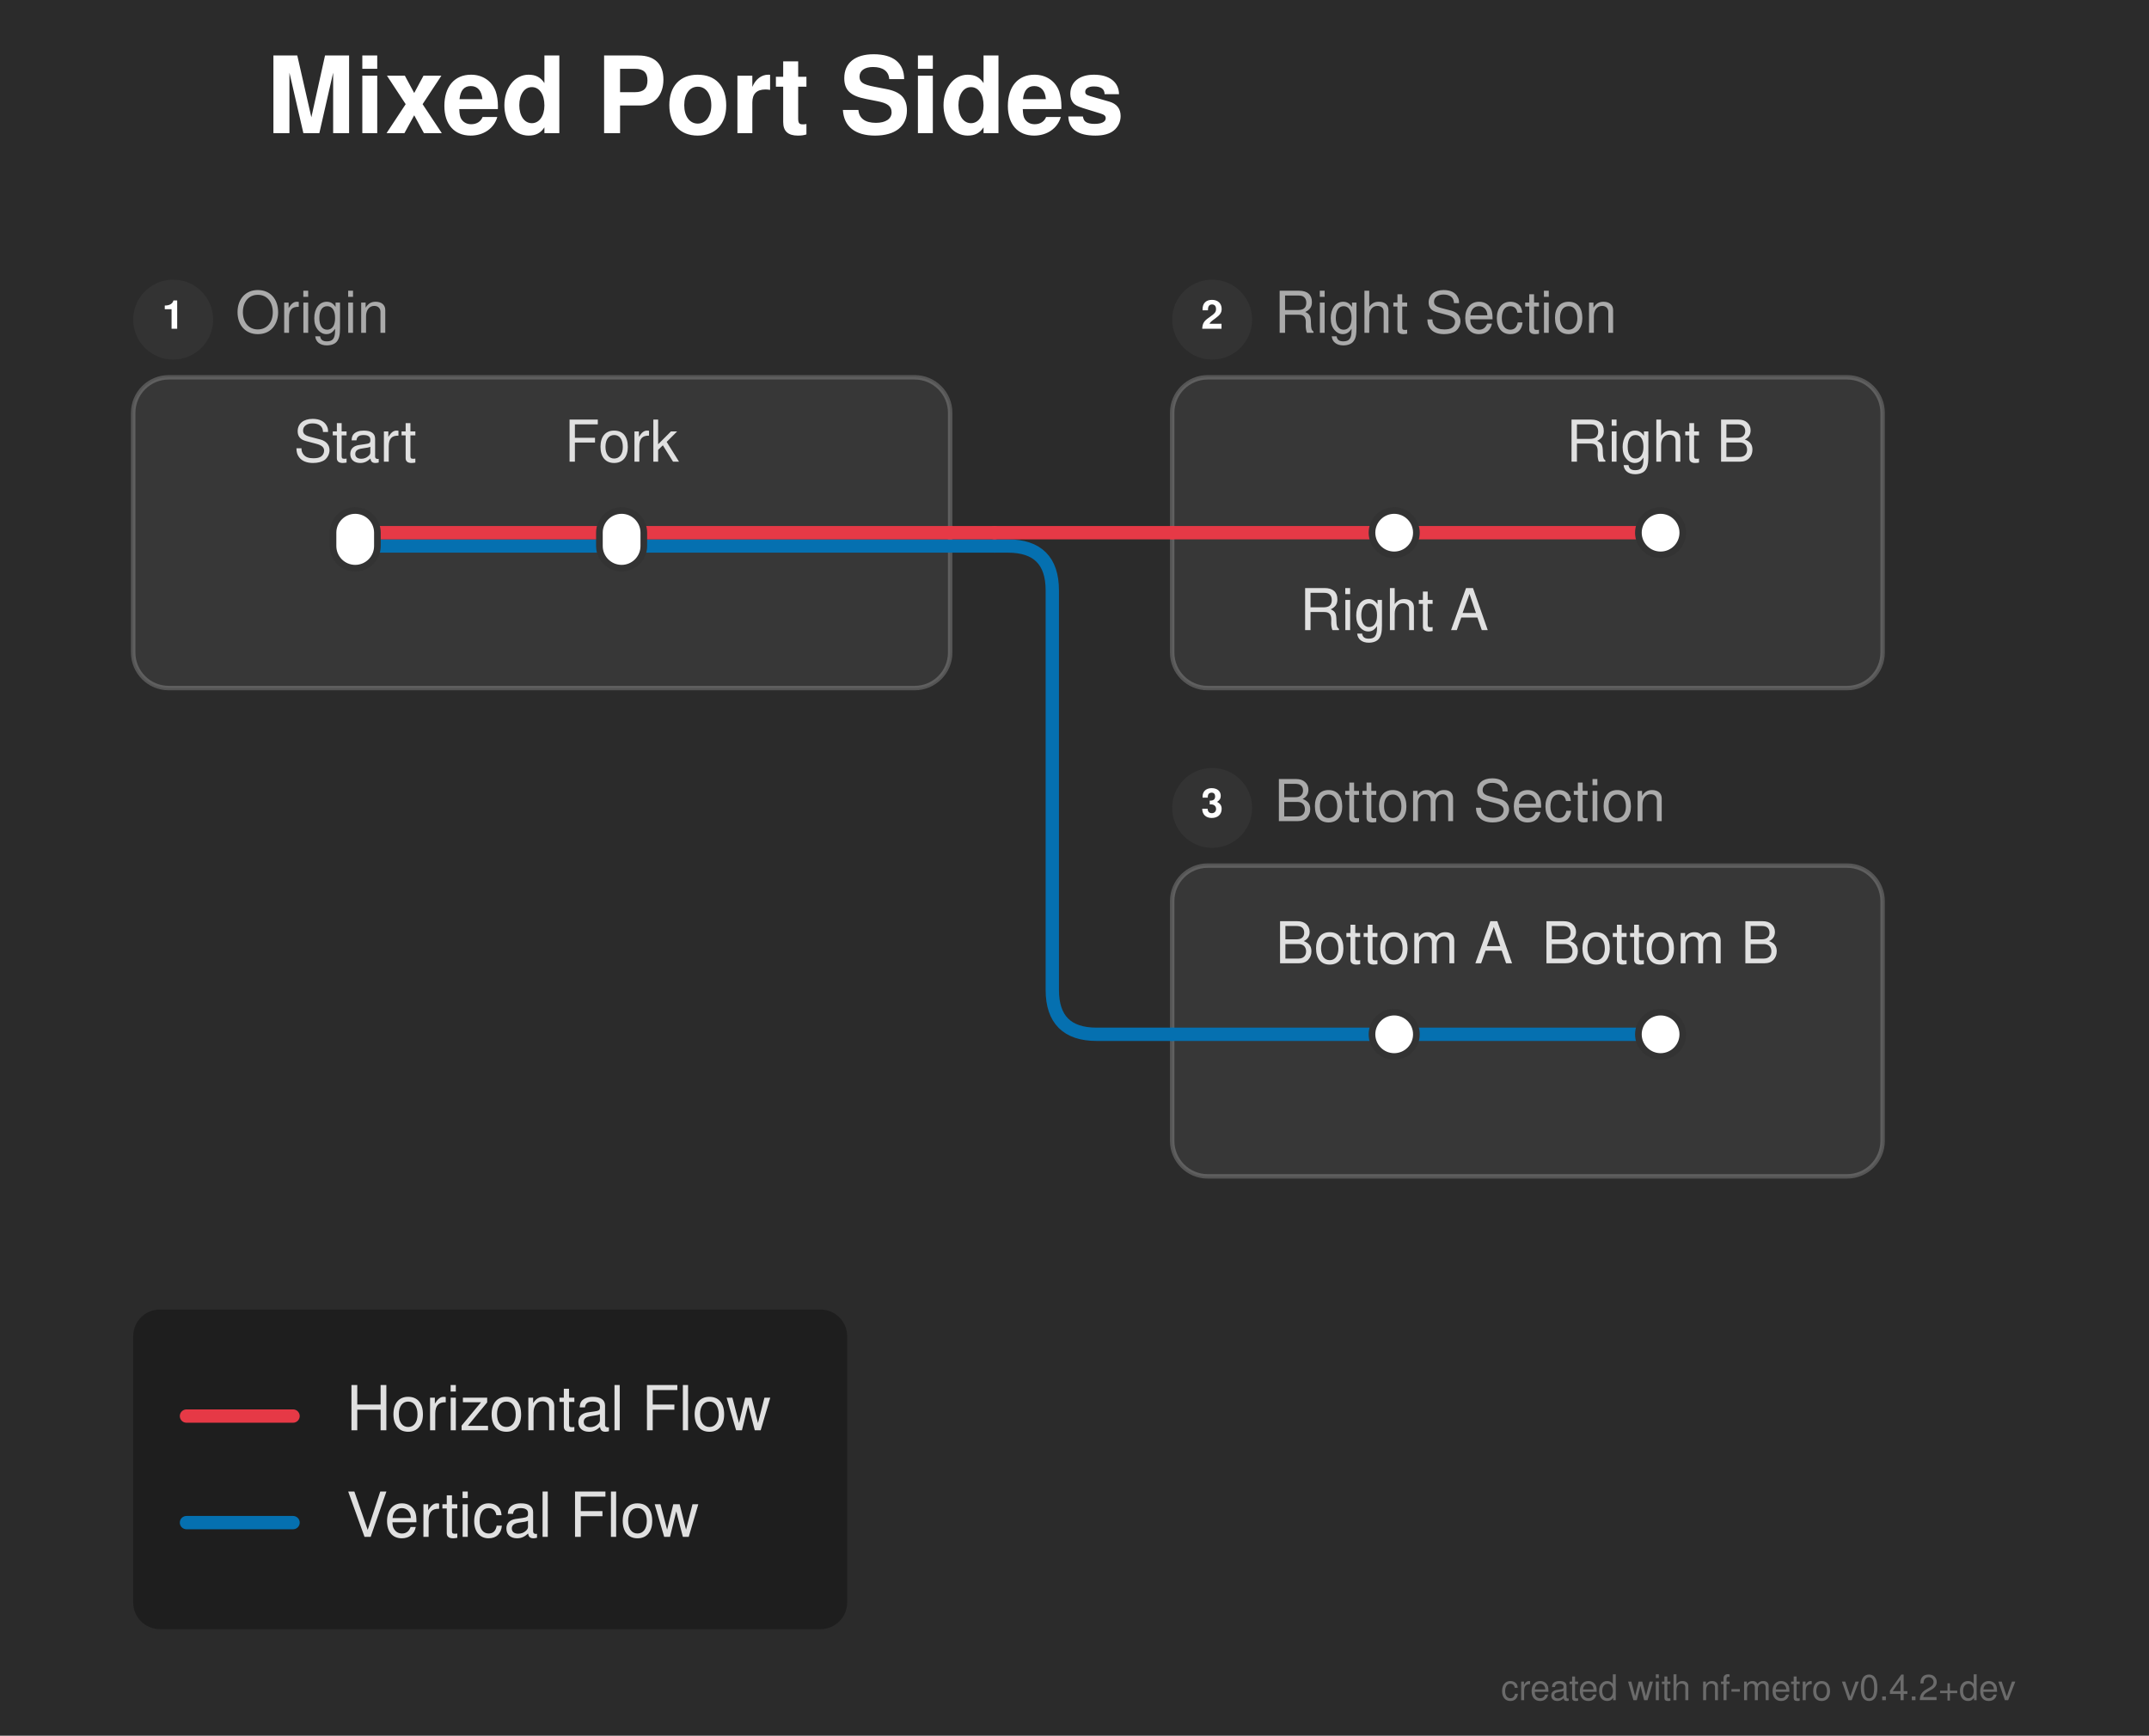
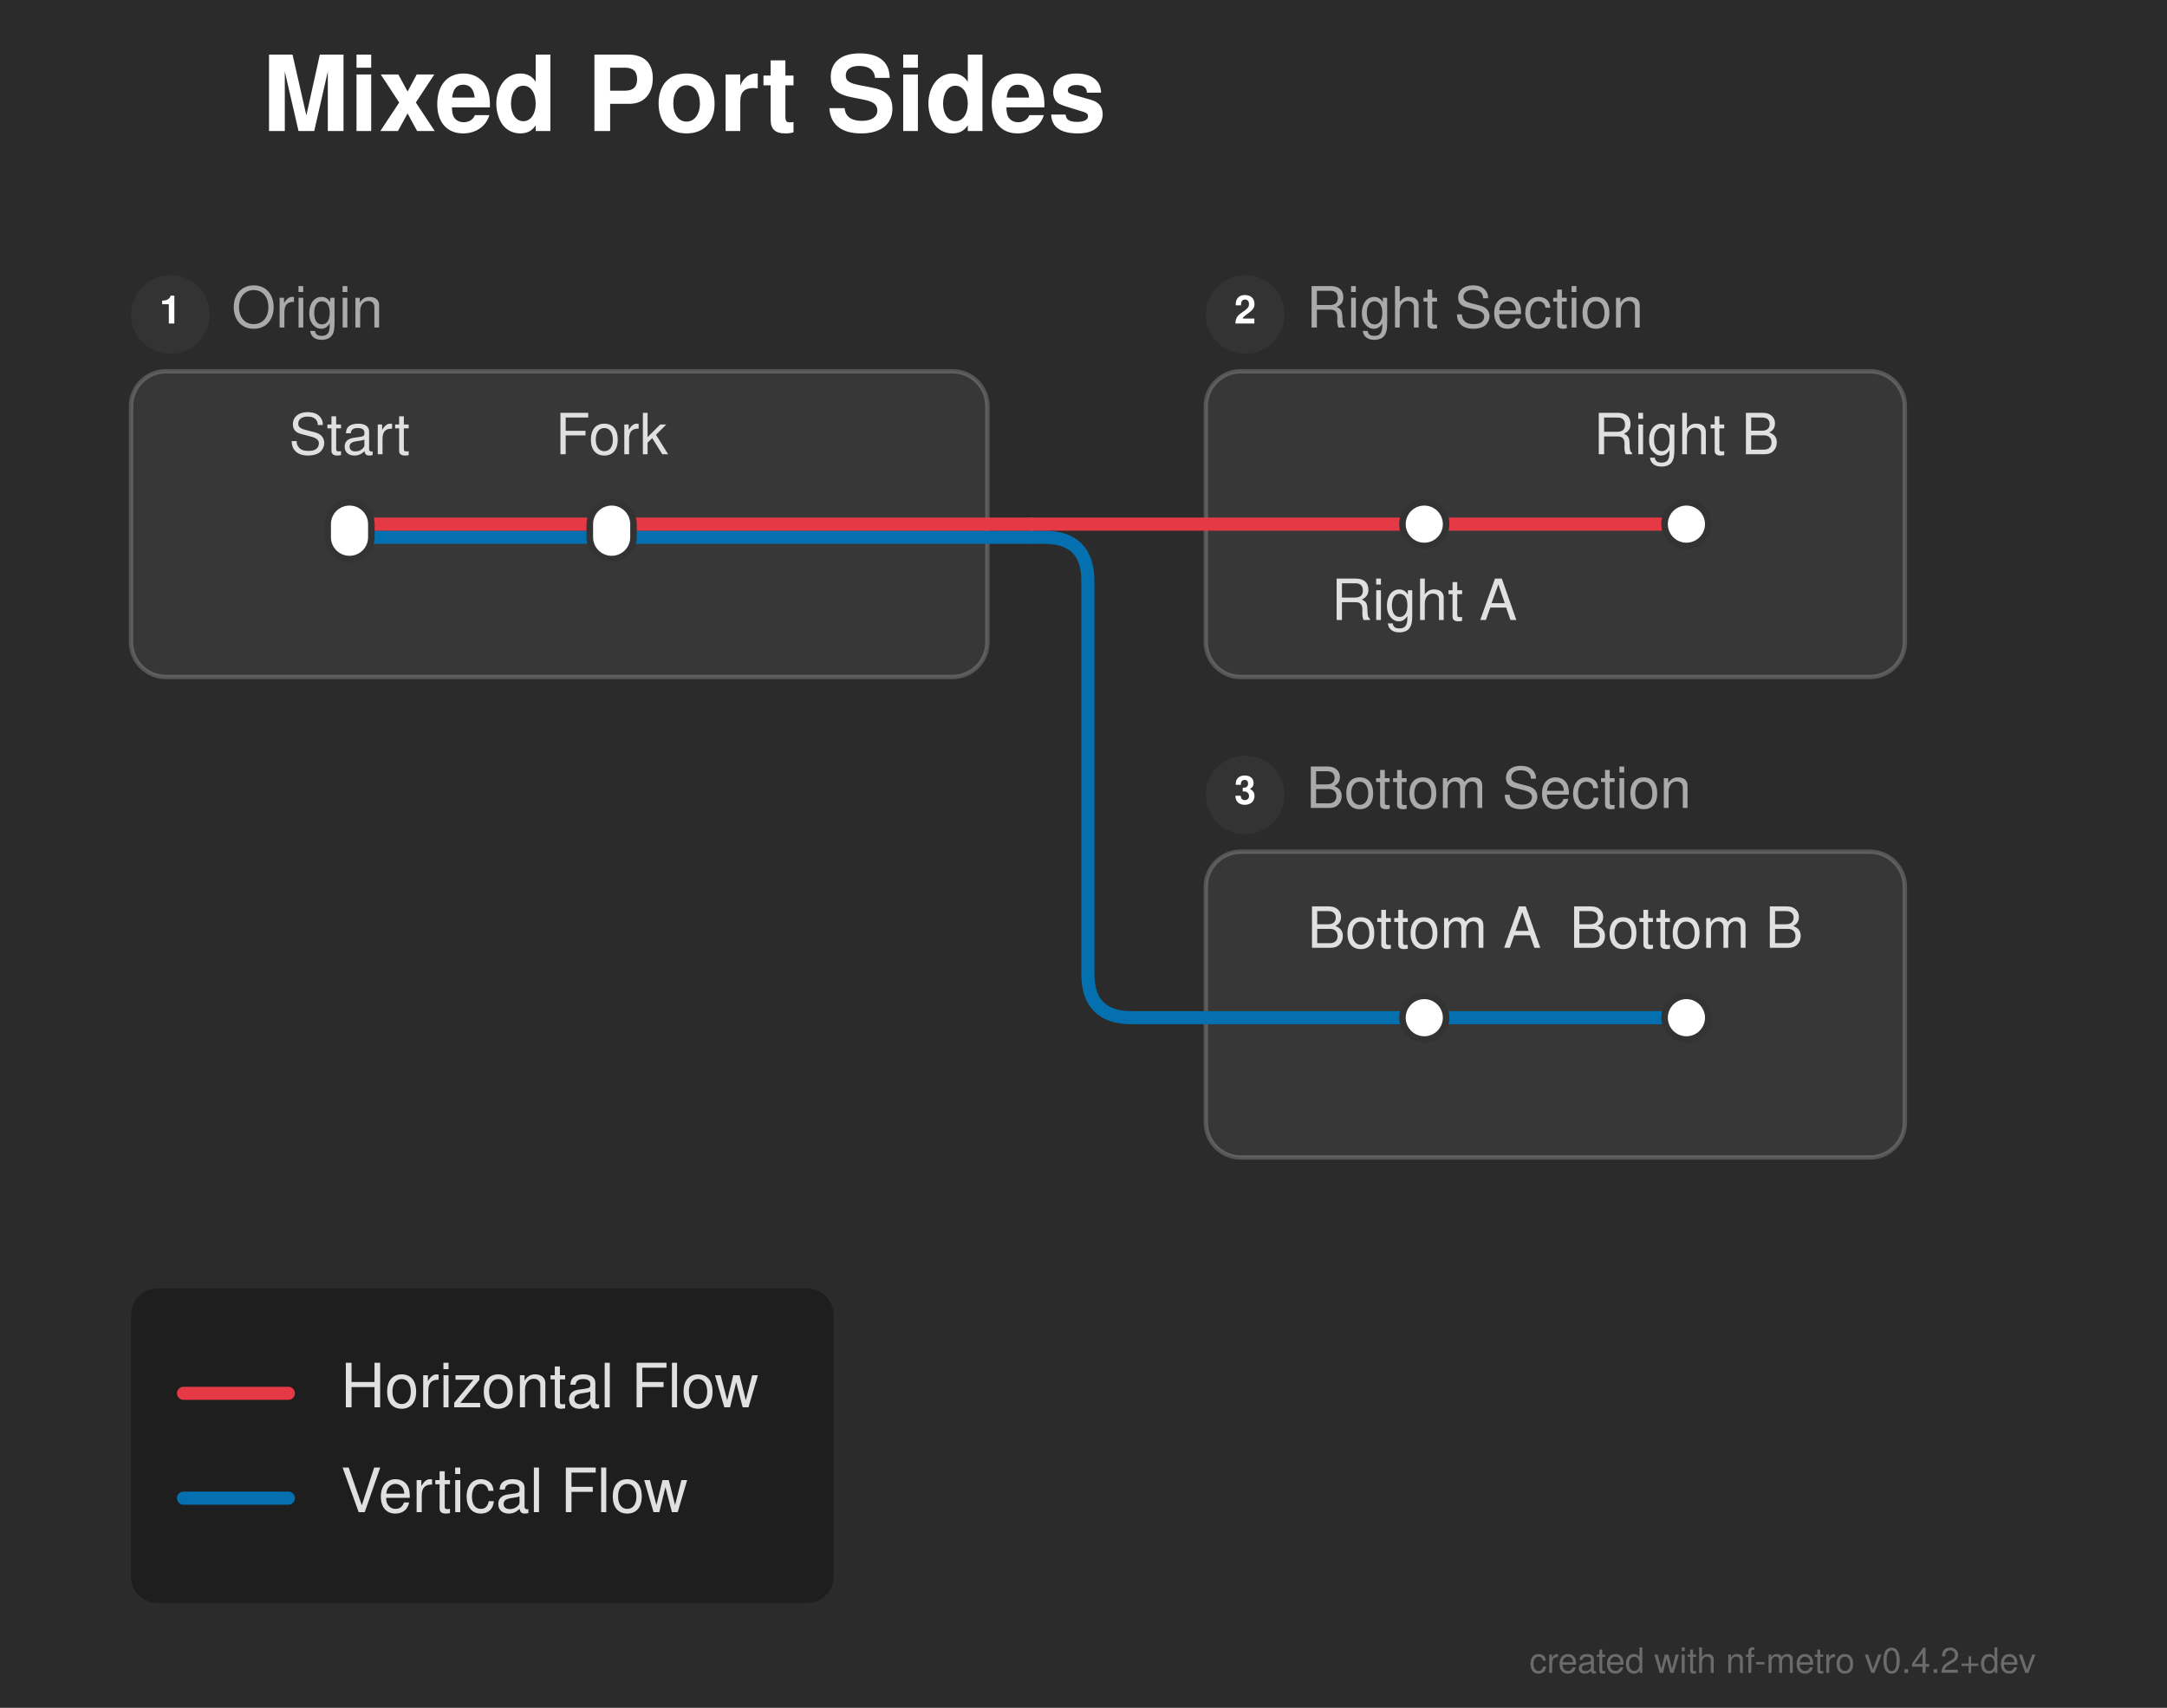
- <svg xmlns="http://www.w3.org/2000/svg" width="484" height="391" viewBox="0 0 484 391">
+ <svg xmlns="http://www.w3.org/2000/svg" width="496" height="391" viewBox="0 0 496 391">
  <defs>
</defs>
-   <rect x="0" y="0" width="484" height="391" fill="#2b2b2b" />
+   <rect x="0" y="0" width="496" height="391" fill="#2b2b2b" />
  <text x="60.0" y="30.0" font-size="24.0" fill="#ffffff" font-family="'Helvetica Neue', Helvetica, Arial, sans-serif" font-weight="bold">Mixed Port Sides</text>
-   <rect x="30.0" y="85.0" width="184.0" height="70.0" rx="8" ry="8" fill="rgba(255, 255, 255, 0.06)" stroke="rgba(255, 255, 255, 0.2)" stroke-width="1.0" />
+   <rect x="30.0" y="85.0" width="196.0" height="70.0" rx="8" ry="8" fill="rgba(255, 255, 255, 0.06)" stroke="rgba(255, 255, 255, 0.2)" stroke-width="1.0" />
  <circle cx="39.0" cy="72.0" r="9" fill="#333333" />
  <text x="39.0" y="72.0" font-size="9" fill="#ffffff" font-family="'Helvetica Neue', Helvetica, Arial, sans-serif" font-weight="bold" text-anchor="middle" dominant-baseline="central">1</text>
  <text x="53.0" y="72.0" font-size="13.0" fill="#aaaaaa" font-family="'Helvetica Neue', Helvetica, Arial, sans-serif" dominant-baseline="central">Origin</text>
-   <rect x="264.0" y="85.0" width="160.0" height="70.0" rx="8" ry="8" fill="rgba(255, 255, 255, 0.06)" stroke="rgba(255, 255, 255, 0.2)" stroke-width="1.0" />
-   <circle cx="273.0" cy="72.0" r="9" fill="#333333" />
-   <text x="273.0" y="72.0" font-size="9" fill="#ffffff" font-family="'Helvetica Neue', Helvetica, Arial, sans-serif" font-weight="bold" text-anchor="middle" dominant-baseline="central">2</text>
-   <text x="287.0" y="72.0" font-size="13.0" fill="#aaaaaa" font-family="'Helvetica Neue', Helvetica, Arial, sans-serif" dominant-baseline="central">Right Section</text>
-   <rect x="264.0" y="195.0" width="160.0" height="70.0" rx="8" ry="8" fill="rgba(255, 255, 255, 0.06)" stroke="rgba(255, 255, 255, 0.2)" stroke-width="1.0" />
-   <circle cx="273.0" cy="182.0" r="9" fill="#333333" />
-   <text x="273.0" y="182.0" font-size="9" fill="#ffffff" font-family="'Helvetica Neue', Helvetica, Arial, sans-serif" font-weight="bold" text-anchor="middle" dominant-baseline="central">3</text>
-   <text x="287.0" y="182.0" font-size="13.0" fill="#aaaaaa" font-family="'Helvetica Neue', Helvetica, Arial, sans-serif" dominant-baseline="central">Bottom Section</text>
-   <path d="M314.0,233.0 L374.0,233.0" stroke="#0570b0" stroke-width="3.0" stroke-linecap="round" />
-   <path d="M264.0,233.0 L314.0,233.0" stroke="#0570b0" stroke-width="3.0" stroke-linecap="round" />
+   <rect x="276.0" y="85.0" width="160.0" height="70.0" rx="8" ry="8" fill="rgba(255, 255, 255, 0.06)" stroke="rgba(255, 255, 255, 0.2)" stroke-width="1.0" />
+   <circle cx="285.0" cy="72.0" r="9" fill="#333333" />
+   <text x="285.0" y="72.0" font-size="9" fill="#ffffff" font-family="'Helvetica Neue', Helvetica, Arial, sans-serif" font-weight="bold" text-anchor="middle" dominant-baseline="central">2</text>
+   <text x="299.0" y="72.0" font-size="13.0" fill="#aaaaaa" font-family="'Helvetica Neue', Helvetica, Arial, sans-serif" dominant-baseline="central">Right Section</text>
+   <rect x="276.0" y="195.0" width="160.0" height="70.0" rx="8" ry="8" fill="rgba(255, 255, 255, 0.06)" stroke="rgba(255, 255, 255, 0.2)" stroke-width="1.0" />
+   <circle cx="285.0" cy="182.0" r="9" fill="#333333" />
+   <text x="285.0" y="182.0" font-size="9" fill="#ffffff" font-family="'Helvetica Neue', Helvetica, Arial, sans-serif" font-weight="bold" text-anchor="middle" dominant-baseline="central">3</text>
+   <text x="299.0" y="182.0" font-size="13.0" fill="#aaaaaa" font-family="'Helvetica Neue', Helvetica, Arial, sans-serif" dominant-baseline="central">Bottom Section</text>
+   <path d="M326.0,233.0 L386.0,233.0" stroke="#0570b0" stroke-width="3.0" stroke-linecap="round" />
+   <path d="M276.0,233.0 L326.0,233.0" stroke="#0570b0" stroke-width="3.0" stroke-linecap="round" />
  <path d="M80.0,123.0 L140.0,123.0" stroke="#0570b0" stroke-width="3.0" stroke-linecap="round" />
-   <path d="M140.0,123.0 L214.0,123.0" stroke="#0570b0" stroke-width="3.0" stroke-linecap="round" />
-   <path d="M214.0,123.0 L224.0,123.0" stroke="#0570b0" stroke-width="3.0" stroke-linecap="round" />
-   <path d="M224.0,123.0 L227.0,123.0 Q237.0,123.0,237.0,133.0 L237.0,223.0 Q237.0,233.0,247.0,233.0 L264.0,233.0" stroke="#0570b0" stroke-width="3.0" fill="none" stroke-linecap="round" stroke-linejoin="round" />
+   <path d="M140.0,123.0 L226.0,123.0" stroke="#0570b0" stroke-width="3.0" stroke-linecap="round" />
+   <path d="M226.0,123.0 L236.0,123.0" stroke="#0570b0" stroke-width="3.0" stroke-linecap="round" />
+   <path d="M236.0,123.0 L239.0,123.0 Q249.0,123.0,249.0,133.0 L249.0,223.0 Q249.0,233.0,259.0,233.0 L276.0,233.0" stroke="#0570b0" stroke-width="3.0" fill="none" stroke-linecap="round" stroke-linejoin="round" />
  <path d="M80.0,120.0 L140.0,120.0" stroke="#e63946" stroke-width="3.0" stroke-linecap="round" />
-   <path d="M314.0,120.0 L374.0,120.0" stroke="#e63946" stroke-width="3.0" stroke-linecap="round" />
-   <path d="M140.0,120.0 L214.0,120.0" stroke="#e63946" stroke-width="3.0" stroke-linecap="round" />
-   <path d="M264.0,120.0 L314.0,120.0" stroke="#e63946" stroke-width="3.0" stroke-linecap="round" />
-   <path d="M214.0,120.0 L224.0,120.0" stroke="#e63946" stroke-width="3.0" stroke-linecap="round" />
-   <path d="M224.0,120.0 L264.0,120.0" stroke="#e63946" stroke-width="3.0" stroke-linecap="round" />
+   <path d="M326.0,120.0 L386.0,120.0" stroke="#e63946" stroke-width="3.0" stroke-linecap="round" />
+   <path d="M140.0,120.0 L226.0,120.0" stroke="#e63946" stroke-width="3.0" stroke-linecap="round" />
+   <path d="M276.0,120.0 L326.0,120.0" stroke="#e63946" stroke-width="3.0" stroke-linecap="round" />
+   <path d="M226.0,120.0 L236.0,120.0" stroke="#e63946" stroke-width="3.0" stroke-linecap="round" />
+   <path d="M236.0,120.0 L276.0,120.0" stroke="#e63946" stroke-width="3.0" stroke-linecap="round" />
  <rect x="75.0" y="115.0" width="10.0" height="13.0" rx="5.0" ry="5.0" fill="#ffffff" stroke="#333333" stroke-width="1.5" />
  <rect x="135.0" y="115.0" width="10.0" height="13.0" rx="5.0" ry="5.0" fill="#ffffff" stroke="#333333" stroke-width="1.5" />
-   <rect x="309.0" y="115.0" width="10.0" height="10.0" rx="5.0" ry="5.0" fill="#ffffff" stroke="#333333" stroke-width="1.5" />
-   <rect x="369.0" y="115.0" width="10.0" height="10.0" rx="5.0" ry="5.0" fill="#ffffff" stroke="#333333" stroke-width="1.5" />
-   <rect x="309.0" y="228.0" width="10.0" height="10.0" rx="5.0" ry="5.0" fill="#ffffff" stroke="#333333" stroke-width="1.5" />
-   <rect x="369.0" y="228.0" width="10.0" height="10.0" rx="5.0" ry="5.0" fill="#ffffff" stroke="#333333" stroke-width="1.5" />
+   <rect x="321.0" y="115.0" width="10.0" height="10.0" rx="5.0" ry="5.0" fill="#ffffff" stroke="#333333" stroke-width="1.5" />
+   <rect x="381.0" y="115.0" width="10.0" height="10.0" rx="5.0" ry="5.0" fill="#ffffff" stroke="#333333" stroke-width="1.5" />
+   <rect x="321.0" y="228.0" width="10.0" height="10.0" rx="5.0" ry="5.0" fill="#ffffff" stroke="#333333" stroke-width="1.5" />
+   <rect x="381.0" y="228.0" width="10.0" height="10.0" rx="5.0" ry="5.0" fill="#ffffff" stroke="#333333" stroke-width="1.5" />
  <text x="80.0" y="104.0" font-size="13.0" fill="#e0e0e0" font-family="'Helvetica Neue', Helvetica, Arial, sans-serif" text-anchor="middle" dominant-baseline="auto">Start</text>
-   <text x="314.0" y="136.0" font-size="13.0" fill="#e0e0e0" font-family="'Helvetica Neue', Helvetica, Arial, sans-serif" text-anchor="middle" dominant-baseline="hanging">Right A</text>
-   <text x="314.0" y="217.0" font-size="13.0" fill="#e0e0e0" font-family="'Helvetica Neue', Helvetica, Arial, sans-serif" text-anchor="middle" dominant-baseline="auto">Bottom A</text>
+   <text x="326.0" y="136.0" font-size="13.0" fill="#e0e0e0" font-family="'Helvetica Neue', Helvetica, Arial, sans-serif" text-anchor="middle" dominant-baseline="hanging">Right A</text>
+   <text x="326.0" y="217.0" font-size="13.0" fill="#e0e0e0" font-family="'Helvetica Neue', Helvetica, Arial, sans-serif" text-anchor="middle" dominant-baseline="auto">Bottom A</text>
  <text x="140.0" y="104.0" font-size="13.0" fill="#e0e0e0" font-family="'Helvetica Neue', Helvetica, Arial, sans-serif" text-anchor="middle" dominant-baseline="auto">Fork</text>
-   <text x="374.0" y="104.0" font-size="13.0" fill="#e0e0e0" font-family="'Helvetica Neue', Helvetica, Arial, sans-serif" text-anchor="middle" dominant-baseline="auto">Right B</text>
-   <text x="374.0" y="217.0" font-size="13.0" fill="#e0e0e0" font-family="'Helvetica Neue', Helvetica, Arial, sans-serif" text-anchor="middle" dominant-baseline="auto">Bottom B</text>
+   <text x="386.0" y="104.0" font-size="13.0" fill="#e0e0e0" font-family="'Helvetica Neue', Helvetica, Arial, sans-serif" text-anchor="middle" dominant-baseline="auto">Right B</text>
+   <text x="386.0" y="217.0" font-size="13.0" fill="#e0e0e0" font-family="'Helvetica Neue', Helvetica, Arial, sans-serif" text-anchor="middle" dominant-baseline="auto">Bottom B</text>
  <rect x="30.0" y="295.0" width="160.8" height="72.0" rx="6" ry="6" fill="rgba(0, 0, 0, 0.3)" />
  <path d="M42.0,319.0 L66.0,319.0" stroke="#e63946" stroke-width="3.0" stroke-linecap="round" />
  <text x="78.0" y="319.0" font-size="14.0" fill="#e0e0e0" font-family="'Helvetica Neue', Helvetica, Arial, sans-serif" dominant-baseline="central">Horizontal Flow</text>
  <path d="M42.0,343.0 L66.0,343.0" stroke="#0570b0" stroke-width="3.0" stroke-linecap="round" />
  <text x="78.0" y="343.0" font-size="14.0" fill="#e0e0e0" font-family="'Helvetica Neue', Helvetica, Arial, sans-serif" dominant-baseline="central">Vertical Flow</text>
-   <text x="454.0" y="383.0" font-size="8" fill="rgba(150, 150, 150, 0.6)" font-family="'Helvetica Neue', Helvetica, Arial, sans-serif" text-anchor="end">created with nf-metro v0.4.2+dev</text>
+   <text x="466.0" y="383.0" font-size="8" fill="rgba(150, 150, 150, 0.6)" font-family="'Helvetica Neue', Helvetica, Arial, sans-serif" text-anchor="end">created with nf-metro v0.4.2+dev</text>
</svg>
